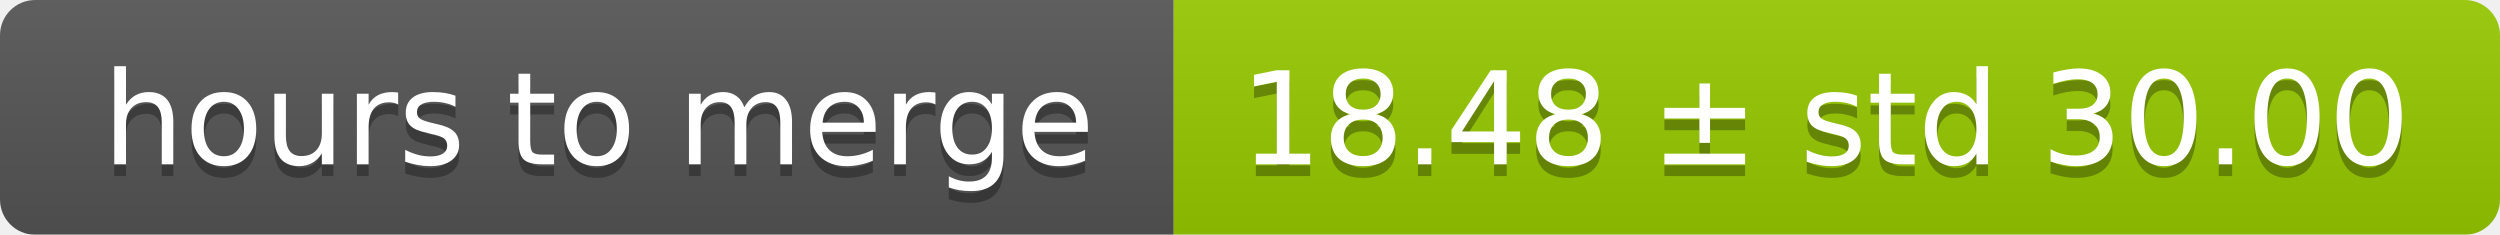
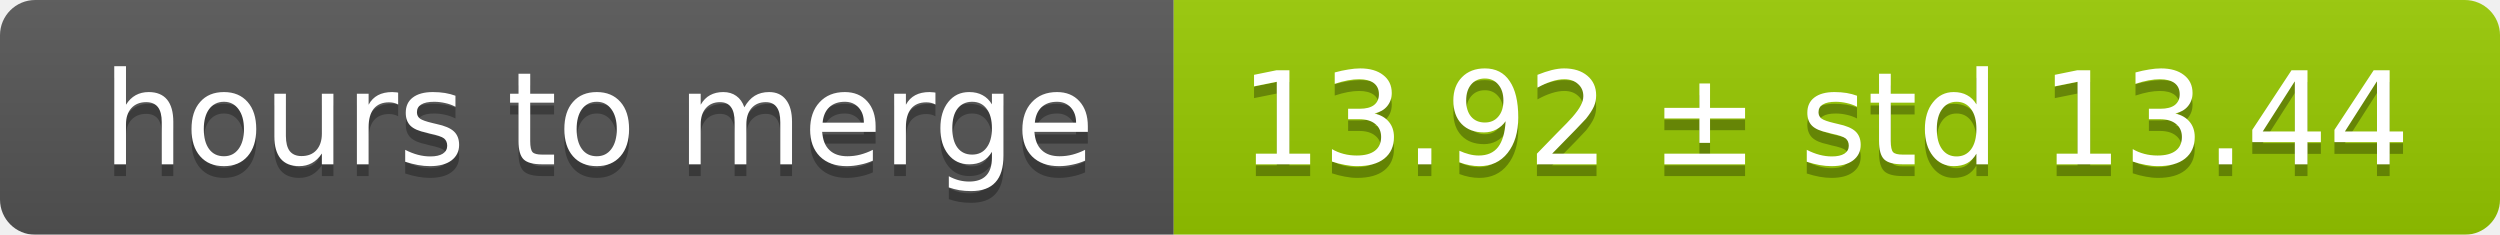
<svg xmlns="http://www.w3.org/2000/svg" width="213" height="20">
  <linearGradient id="smooth" x2="0" y2="100%">
    <stop offset="0" stop-color="#bbb" stop-opacity=".1" />
    <stop offset="1" stop-opacity=".1" />
  </linearGradient>
  <mask id="round">
    <rect width="213" height="20" rx="3" fill="#fff" />
  </mask>
  <g mask="url(#round)">
    <rect width="100" height="20" fill="#555" />
    <rect x="100" width="113" height="20" fill="#97ca00" />
    <rect width="213" height="20" fill="url(#smooth)" />
  </g>
  <g fill="#fff" text-anchor="middle" font-family="DejaVu Sans,Verdana,Geneva,sans-serif" font-size="11">
    <text x="51" y="15" fill="#010101" fill-opacity=".3">hours to merge</text>
    <text x="51" y="14">hours to merge</text>
-     <text x="155.5" y="15" fill="#010101" fill-opacity=".3">18.48 ± std 30.00</text>
-     <text x="155.5" y="14">18.48 ± std 30.00</text>
+     <text x="155.5" y="15" fill="#010101" fill-opacity=".3">13.92 ± std 13.44</text>
+     <text x="155.5" y="14">13.92 ± std 13.44</text>
  </g>
</svg>
